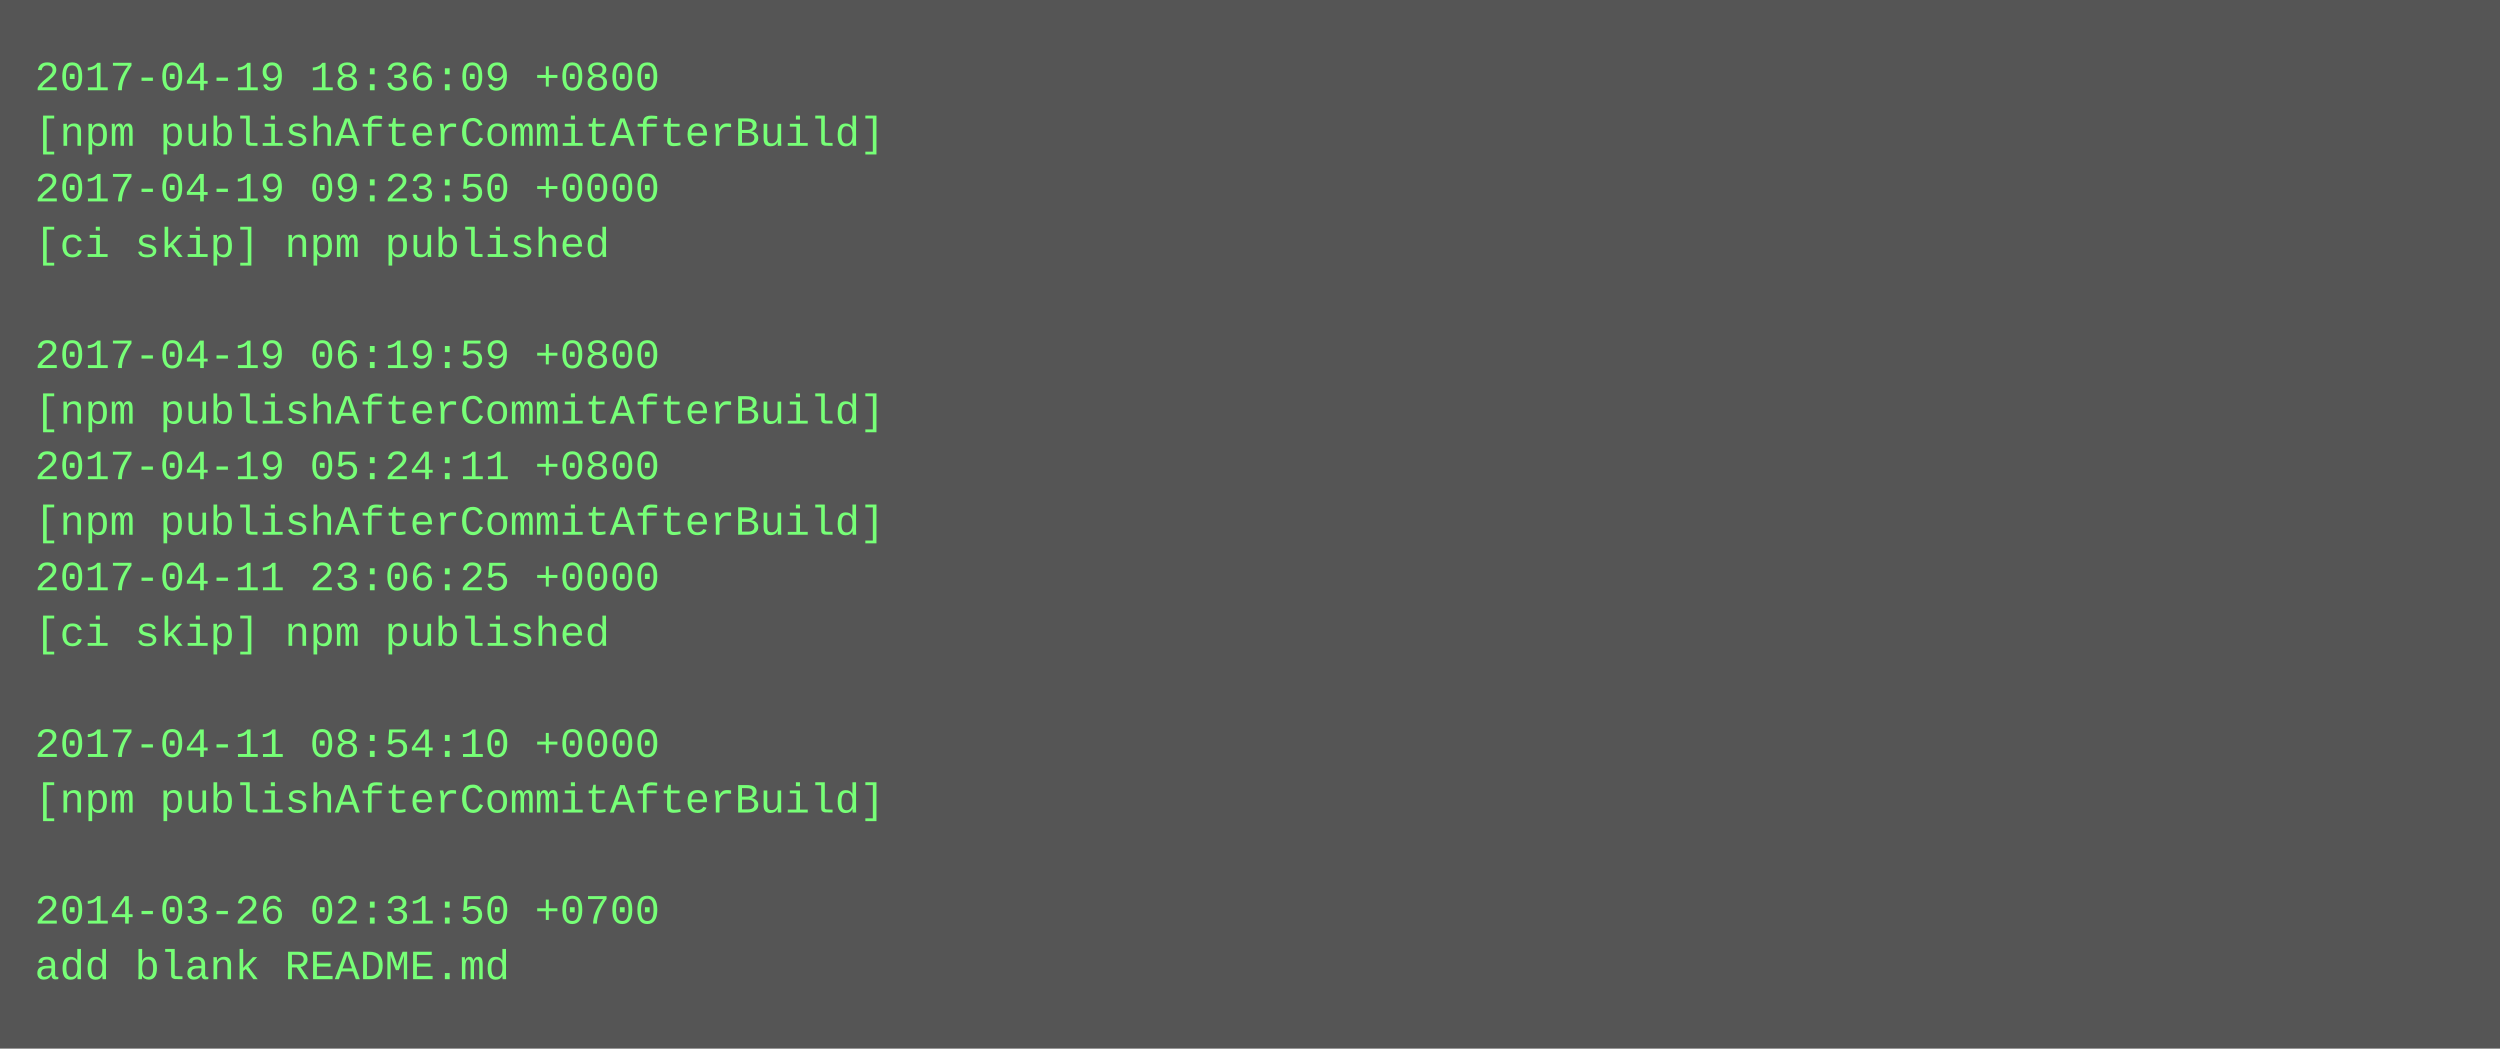
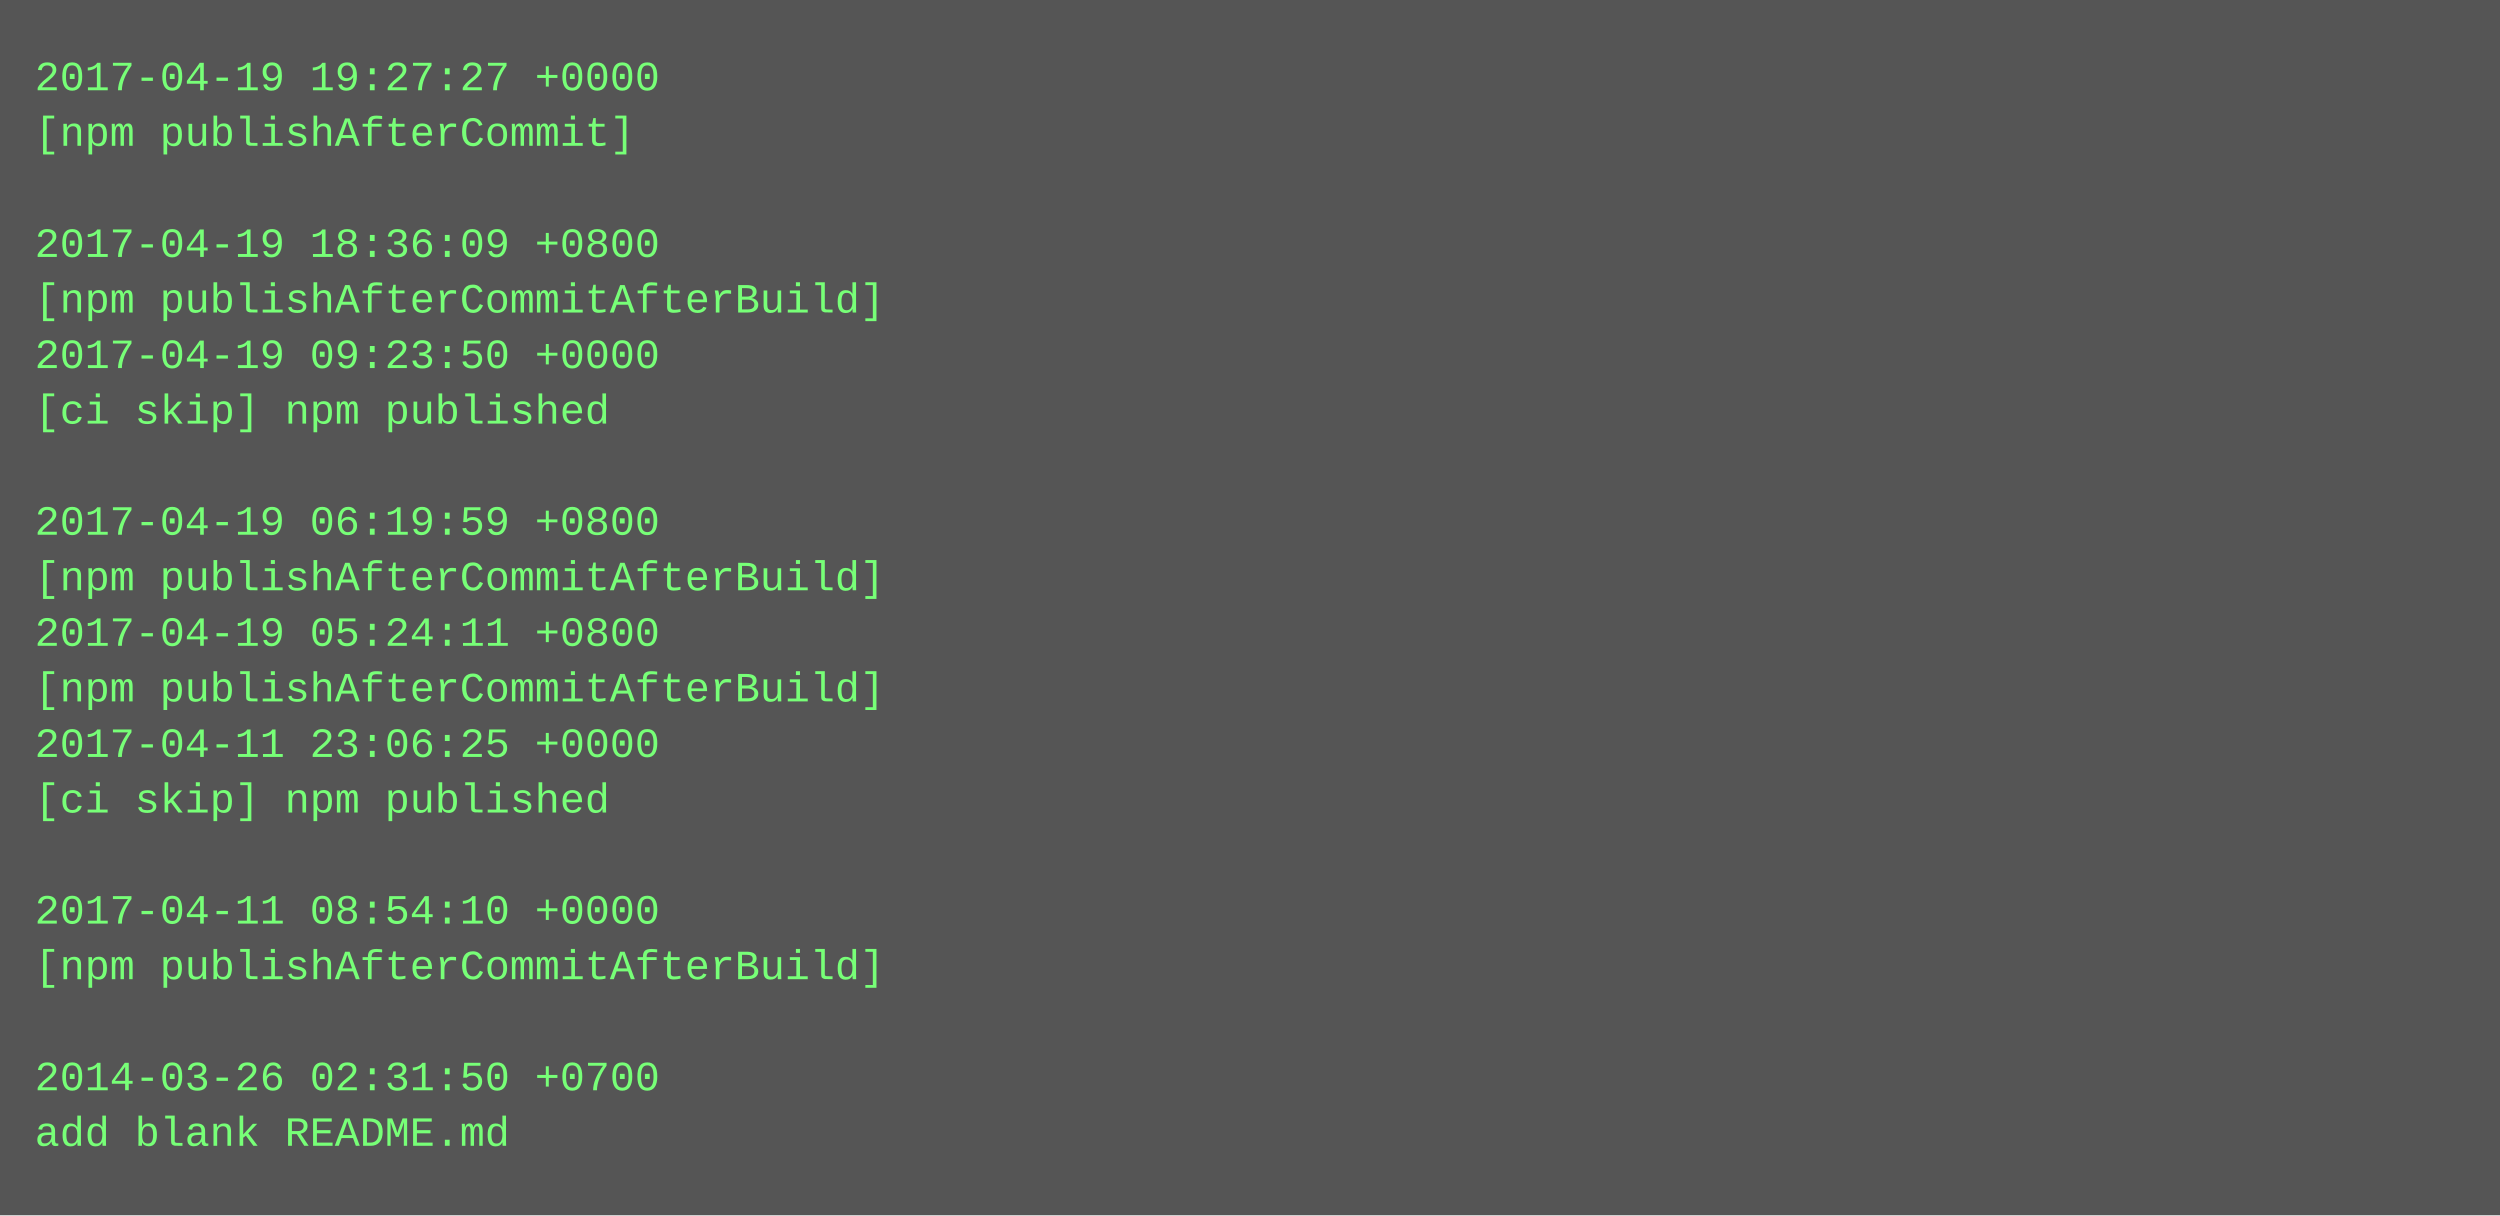
- <svg xmlns="http://www.w3.org/2000/svg" height="302" width="720">
-   <rect height="302" fill="#555" width="720" />
+ <svg xmlns="http://www.w3.org/2000/svg" height="350" width="720">
+   <rect height="350" fill="#555" width="720" />
  <text fill="#7f7" font-family="Courier New" font-size="12" xml:space="preserve">
-     <tspan x="10" y="26">2017-04-19 18:36:09 +0800</tspan>
-     <tspan x="10" y="42">[npm publishAfterCommitAfterBuild]</tspan>
-     <tspan x="10" y="58">2017-04-19 09:23:50 +0000</tspan>
-     <tspan x="10" y="74">[ci skip] npm published</tspan>
-     <tspan x="10" y="90" />
-     <tspan x="10" y="106">2017-04-19 06:19:59 +0800</tspan>
-     <tspan x="10" y="122">[npm publishAfterCommitAfterBuild]</tspan>
-     <tspan x="10" y="138">2017-04-19 05:24:11 +0800</tspan>
-     <tspan x="10" y="154">[npm publishAfterCommitAfterBuild]</tspan>
-     <tspan x="10" y="170">2017-04-11 23:06:25 +0000</tspan>
-     <tspan x="10" y="186">[ci skip] npm published</tspan>
-     <tspan x="10" y="202" />
-     <tspan x="10" y="218">2017-04-11 08:54:10 +0000</tspan>
-     <tspan x="10" y="234">[npm publishAfterCommitAfterBuild]</tspan>
+     <tspan x="10" y="26">2017-04-19 19:27:27 +0000</tspan>
+     <tspan x="10" y="42">[npm publishAfterCommit]</tspan>
+     <tspan x="10" y="58" />
+     <tspan x="10" y="74">2017-04-19 18:36:09 +0800</tspan>
+     <tspan x="10" y="90">[npm publishAfterCommitAfterBuild]</tspan>
+     <tspan x="10" y="106">2017-04-19 09:23:50 +0000</tspan>
+     <tspan x="10" y="122">[ci skip] npm published</tspan>
+     <tspan x="10" y="138" />
+     <tspan x="10" y="154">2017-04-19 06:19:59 +0800</tspan>
+     <tspan x="10" y="170">[npm publishAfterCommitAfterBuild]</tspan>
+     <tspan x="10" y="186">2017-04-19 05:24:11 +0800</tspan>
+     <tspan x="10" y="202">[npm publishAfterCommitAfterBuild]</tspan>
+     <tspan x="10" y="218">2017-04-11 23:06:25 +0000</tspan>
+     <tspan x="10" y="234">[ci skip] npm published</tspan>
    <tspan x="10" y="250" />
-     <tspan x="10" y="266">2014-03-26 02:31:50 +0700</tspan>
-     <tspan x="10" y="282">add blank README.md</tspan>
+     <tspan x="10" y="266">2017-04-11 08:54:10 +0000</tspan>
+     <tspan x="10" y="282">[npm publishAfterCommitAfterBuild]</tspan>
+     <tspan x="10" y="298" />
+     <tspan x="10" y="314">2014-03-26 02:31:50 +0700</tspan>
+     <tspan x="10" y="330">add blank README.md</tspan>
  </text>
</svg>
